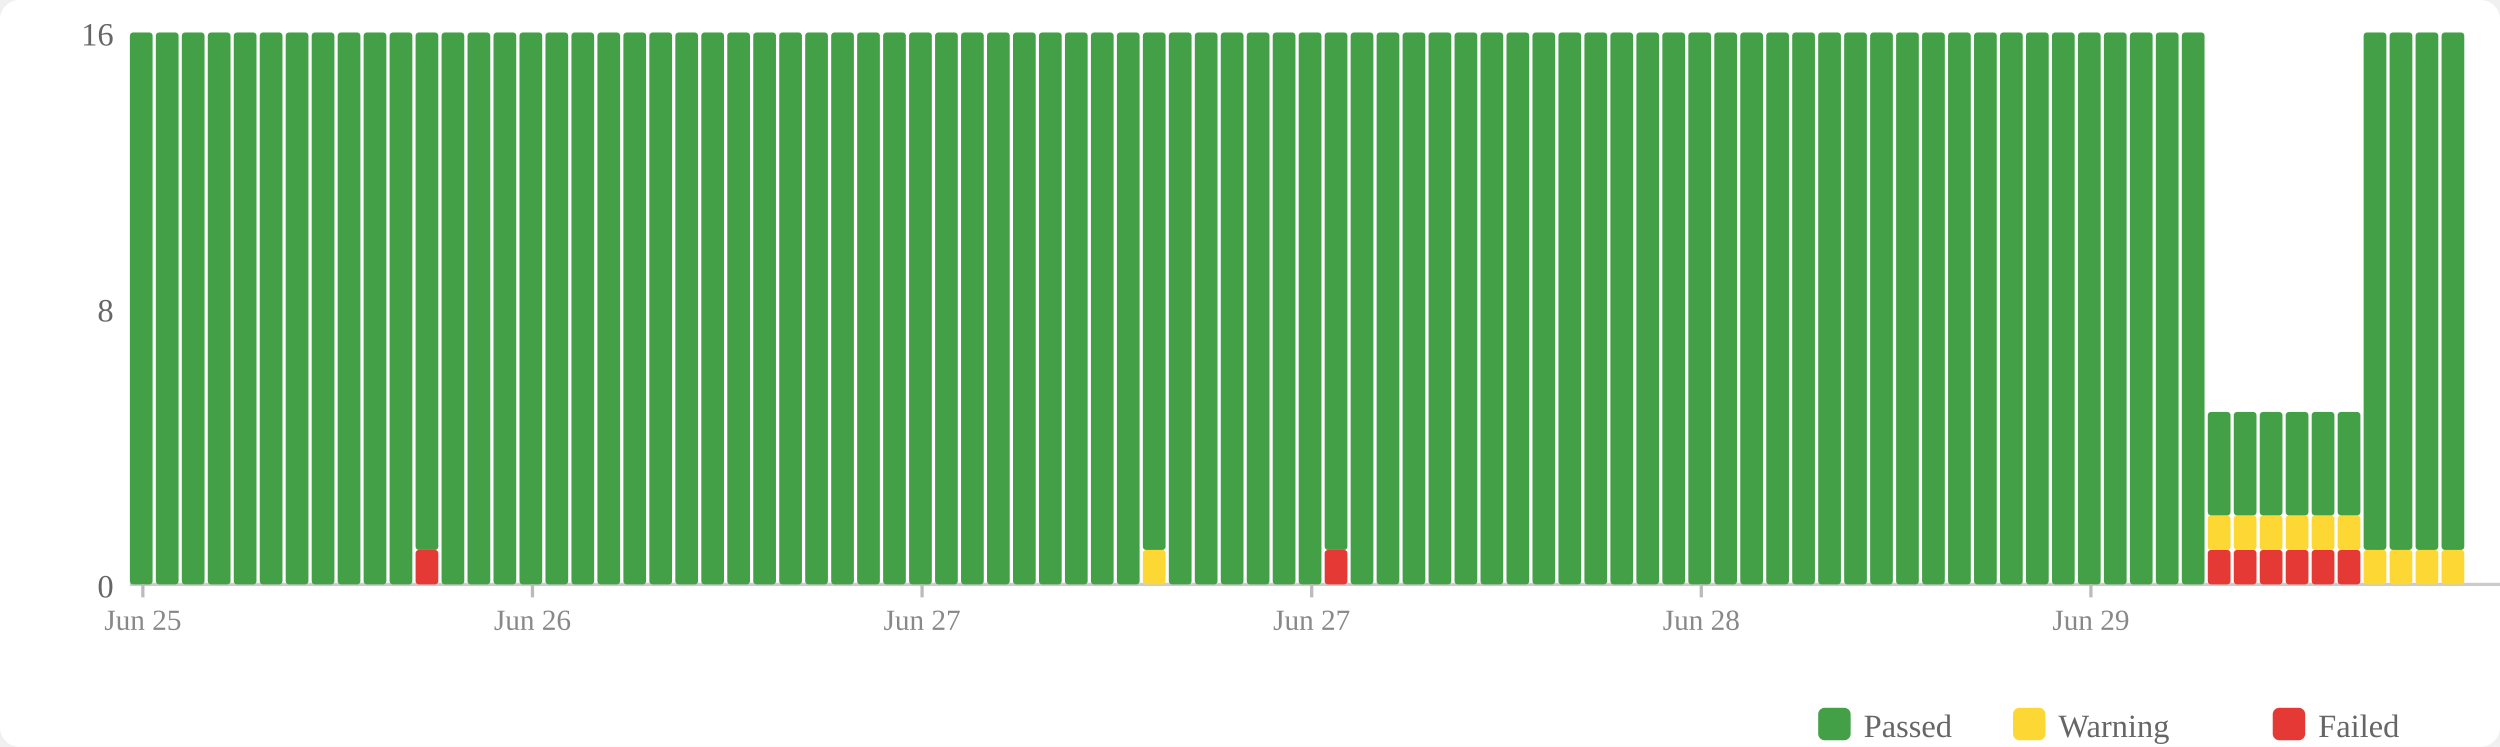
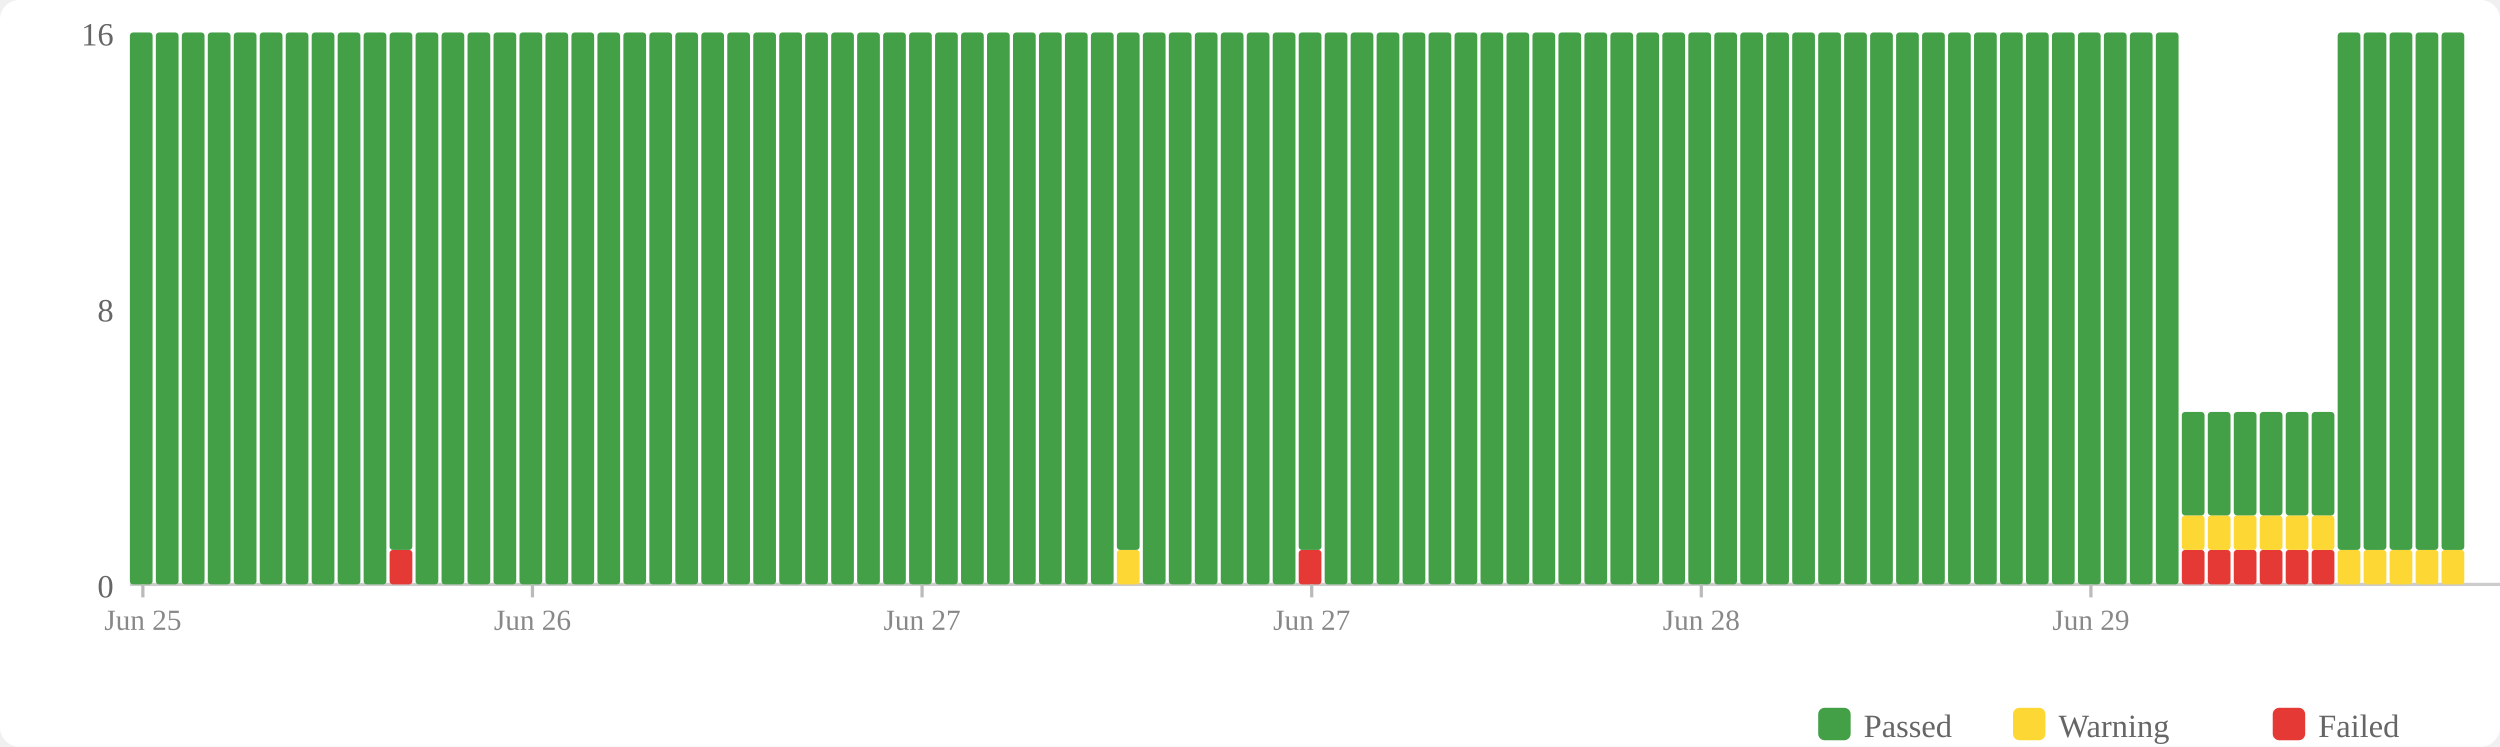
<svg xmlns="http://www.w3.org/2000/svg" width="770" height="230" viewBox="0 0 770 230">
  <rect width="770" height="230" fill="#fff" rx="6" />
  <rect x="560" y="218" width="10" height="10" fill="#43a047" rx="2" />
  <text x="574" y="227" font-size="10" fill="#666">Passed</text>
  <rect x="620" y="218" width="10" height="10" fill="#fdd835" rx="2" />
  <text x="634" y="227" font-size="10" fill="#666">Warning</text>
  <rect x="700" y="218" width="10" height="10" fill="#e53935" rx="2" />
  <text x="714" y="227" font-size="10" fill="#666">Failed</text>
  <text x="35" y="184" text-anchor="end" font-size="10" fill="#666">0</text>
  <text x="35" y="99" text-anchor="end" font-size="10" fill="#666">8</text>
  <text x="35" y="14" text-anchor="end" font-size="10" fill="#666">16</text>
  <line x1="40" y1="180" x2="770" y2="180" stroke="#ccc" stroke-width="1" />
  <rect x="40" y="10" width="7" height="170" fill="#43a047" rx="1" />
  <rect x="48" y="10" width="7" height="170" fill="#43a047" rx="1" />
  <rect x="56" y="10" width="7" height="170" fill="#43a047" rx="1" />
  <rect x="64" y="10" width="7" height="170" fill="#43a047" rx="1" />
  <rect x="72" y="10" width="7" height="170" fill="#43a047" rx="1" />
  <rect x="80" y="10" width="7" height="170" fill="#43a047" rx="1" />
  <rect x="88" y="10" width="7" height="170" fill="#43a047" rx="1" />
  <rect x="96" y="10" width="7" height="170" fill="#43a047" rx="1" />
  <rect x="104" y="10" width="7" height="170" fill="#43a047" rx="1" />
  <rect x="112" y="10" width="7" height="170" fill="#43a047" rx="1" />
-   <rect x="120" y="10" width="7" height="170" fill="#43a047" rx="1" />
-   <rect x="128" y="169.375" width="7" height="10.625" fill="#e53935" rx="1" />
-   <rect x="128" y="10" width="7" height="159.375" fill="#43a047" rx="1" />
+   <rect x="120" y="169.375" width="7" height="10.625" fill="#e53935" rx="1" />
+   <rect x="120" y="10" width="7" height="159.375" fill="#43a047" rx="1" />
+   <rect x="128" y="10" width="7" height="170" fill="#43a047" rx="1" />
  <rect x="136" y="10" width="7" height="170" fill="#43a047" rx="1" />
  <rect x="144" y="10" width="7" height="170" fill="#43a047" rx="1" />
  <rect x="152" y="10" width="7" height="170" fill="#43a047" rx="1" />
  <rect x="160" y="10" width="7" height="170" fill="#43a047" rx="1" />
  <rect x="168" y="10" width="7" height="170" fill="#43a047" rx="1" />
  <rect x="176" y="10" width="7" height="170" fill="#43a047" rx="1" />
  <rect x="184" y="10" width="7" height="170" fill="#43a047" rx="1" />
  <rect x="192" y="10" width="7" height="170" fill="#43a047" rx="1" />
  <rect x="200" y="10" width="7" height="170" fill="#43a047" rx="1" />
  <rect x="208" y="10" width="7" height="170" fill="#43a047" rx="1" />
  <rect x="216" y="10" width="7" height="170" fill="#43a047" rx="1" />
  <rect x="224" y="10" width="7" height="170" fill="#43a047" rx="1" />
  <rect x="232" y="10" width="7" height="170" fill="#43a047" rx="1" />
  <rect x="240" y="10" width="7" height="170" fill="#43a047" rx="1" />
  <rect x="248" y="10" width="7" height="170" fill="#43a047" rx="1" />
  <rect x="256" y="10" width="7" height="170" fill="#43a047" rx="1" />
  <rect x="264" y="10" width="7" height="170" fill="#43a047" rx="1" />
  <rect x="272" y="10" width="7" height="170" fill="#43a047" rx="1" />
  <rect x="280" y="10" width="7" height="170" fill="#43a047" rx="1" />
  <rect x="288" y="10" width="7" height="170" fill="#43a047" rx="1" />
  <rect x="296" y="10" width="7" height="170" fill="#43a047" rx="1" />
  <rect x="304" y="10" width="7" height="170" fill="#43a047" rx="1" />
  <rect x="312" y="10" width="7" height="170" fill="#43a047" rx="1" />
  <rect x="320" y="10" width="7" height="170" fill="#43a047" rx="1" />
  <rect x="328" y="10" width="7" height="170" fill="#43a047" rx="1" />
  <rect x="336" y="10" width="7" height="170" fill="#43a047" rx="1" />
-   <rect x="344" y="10" width="7" height="170" fill="#43a047" rx="1" />
-   <rect x="352" y="169.375" width="7" height="10.625" fill="#fdd835" rx="1" />
-   <rect x="352" y="10" width="7" height="159.375" fill="#43a047" rx="1" />
+   <rect x="344" y="169.375" width="7" height="10.625" fill="#fdd835" rx="1" />
+   <rect x="344" y="10" width="7" height="159.375" fill="#43a047" rx="1" />
+   <rect x="352" y="10" width="7" height="170" fill="#43a047" rx="1" />
  <rect x="360" y="10" width="7" height="170" fill="#43a047" rx="1" />
  <rect x="368" y="10" width="7" height="170" fill="#43a047" rx="1" />
  <rect x="376" y="10" width="7" height="170" fill="#43a047" rx="1" />
  <rect x="384" y="10" width="7" height="170" fill="#43a047" rx="1" />
  <rect x="392" y="10" width="7" height="170" fill="#43a047" rx="1" />
-   <rect x="400" y="10" width="7" height="170" fill="#43a047" rx="1" />
-   <rect x="408" y="169.375" width="7" height="10.625" fill="#e53935" rx="1" />
-   <rect x="408" y="10" width="7" height="159.375" fill="#43a047" rx="1" />
+   <rect x="400" y="169.375" width="7" height="10.625" fill="#e53935" rx="1" />
+   <rect x="400" y="10" width="7" height="159.375" fill="#43a047" rx="1" />
+   <rect x="408" y="10" width="7" height="170" fill="#43a047" rx="1" />
  <rect x="416" y="10" width="7" height="170" fill="#43a047" rx="1" />
  <rect x="424" y="10" width="7" height="170" fill="#43a047" rx="1" />
  <rect x="432" y="10" width="7" height="170" fill="#43a047" rx="1" />
  <rect x="440" y="10" width="7" height="170" fill="#43a047" rx="1" />
  <rect x="448" y="10" width="7" height="170" fill="#43a047" rx="1" />
  <rect x="456" y="10" width="7" height="170" fill="#43a047" rx="1" />
  <rect x="464" y="10" width="7" height="170" fill="#43a047" rx="1" />
  <rect x="472" y="10" width="7" height="170" fill="#43a047" rx="1" />
  <rect x="480" y="10" width="7" height="170" fill="#43a047" rx="1" />
  <rect x="488" y="10" width="7" height="170" fill="#43a047" rx="1" />
  <rect x="496" y="10" width="7" height="170" fill="#43a047" rx="1" />
  <rect x="504" y="10" width="7" height="170" fill="#43a047" rx="1" />
  <rect x="512" y="10" width="7" height="170" fill="#43a047" rx="1" />
  <rect x="520" y="10" width="7" height="170" fill="#43a047" rx="1" />
  <rect x="528" y="10" width="7" height="170" fill="#43a047" rx="1" />
  <rect x="536" y="10" width="7" height="170" fill="#43a047" rx="1" />
  <rect x="544" y="10" width="7" height="170" fill="#43a047" rx="1" />
  <rect x="552" y="10" width="7" height="170" fill="#43a047" rx="1" />
  <rect x="560" y="10" width="7" height="170" fill="#43a047" rx="1" />
  <rect x="568" y="10" width="7" height="170" fill="#43a047" rx="1" />
  <rect x="576" y="10" width="7" height="170" fill="#43a047" rx="1" />
  <rect x="584" y="10" width="7" height="170" fill="#43a047" rx="1" />
  <rect x="592" y="10" width="7" height="170" fill="#43a047" rx="1" />
  <rect x="600" y="10" width="7" height="170" fill="#43a047" rx="1" />
  <rect x="608" y="10" width="7" height="170" fill="#43a047" rx="1" />
  <rect x="616" y="10" width="7" height="170" fill="#43a047" rx="1" />
  <rect x="624" y="10" width="7" height="170" fill="#43a047" rx="1" />
  <rect x="632" y="10" width="7" height="170" fill="#43a047" rx="1" />
  <rect x="640" y="10" width="7" height="170" fill="#43a047" rx="1" />
  <rect x="648" y="10" width="7" height="170" fill="#43a047" rx="1" />
  <rect x="656" y="10" width="7" height="170" fill="#43a047" rx="1" />
  <rect x="664" y="10" width="7" height="170" fill="#43a047" rx="1" />
-   <rect x="672" y="10" width="7" height="170" fill="#43a047" rx="1" />
+   <rect x="672" y="169.375" width="7" height="10.625" fill="#e53935" rx="1" />
+   <rect x="672" y="158.75" width="7" height="10.625" fill="#fdd835" rx="1" />
+   <rect x="672" y="126.875" width="7" height="31.875" fill="#43a047" rx="1" />
  <rect x="680" y="169.375" width="7" height="10.625" fill="#e53935" rx="1" />
  <rect x="680" y="158.75" width="7" height="10.625" fill="#fdd835" rx="1" />
  <rect x="680" y="126.875" width="7" height="31.875" fill="#43a047" rx="1" />
  <rect x="688" y="169.375" width="7" height="10.625" fill="#e53935" rx="1" />
  <rect x="688" y="158.75" width="7" height="10.625" fill="#fdd835" rx="1" />
  <rect x="688" y="126.875" width="7" height="31.875" fill="#43a047" rx="1" />
  <rect x="696" y="169.375" width="7" height="10.625" fill="#e53935" rx="1" />
  <rect x="696" y="158.75" width="7" height="10.625" fill="#fdd835" rx="1" />
  <rect x="696" y="126.875" width="7" height="31.875" fill="#43a047" rx="1" />
  <rect x="704" y="169.375" width="7" height="10.625" fill="#e53935" rx="1" />
  <rect x="704" y="158.75" width="7" height="10.625" fill="#fdd835" rx="1" />
  <rect x="704" y="126.875" width="7" height="31.875" fill="#43a047" rx="1" />
  <rect x="712" y="169.375" width="7" height="10.625" fill="#e53935" rx="1" />
  <rect x="712" y="158.75" width="7" height="10.625" fill="#fdd835" rx="1" />
  <rect x="712" y="126.875" width="7" height="31.875" fill="#43a047" rx="1" />
-   <rect x="720" y="169.375" width="7" height="10.625" fill="#e53935" rx="1" />
-   <rect x="720" y="158.75" width="7" height="10.625" fill="#fdd835" rx="1" />
-   <rect x="720" y="126.875" width="7" height="31.875" fill="#43a047" rx="1" />
+   <rect x="720" y="169.375" width="7" height="10.625" fill="#fdd835" rx="1" />
+   <rect x="720" y="10" width="7" height="159.375" fill="#43a047" rx="1" />
  <rect x="728" y="169.375" width="7" height="10.625" fill="#fdd835" rx="1" />
  <rect x="728" y="10" width="7" height="159.375" fill="#43a047" rx="1" />
  <rect x="736" y="169.375" width="7" height="10.625" fill="#fdd835" rx="1" />
  <rect x="736" y="10" width="7" height="159.375" fill="#43a047" rx="1" />
  <rect x="744" y="169.375" width="7" height="10.625" fill="#fdd835" rx="1" />
  <rect x="744" y="10" width="7" height="159.375" fill="#43a047" rx="1" />
  <rect x="752" y="169.375" width="7" height="10.625" fill="#fdd835" rx="1" />
  <rect x="752" y="10" width="7" height="159.375" fill="#43a047" rx="1" />
  <line x1="44.0" y1="180" x2="44.0" y2="184" stroke="#bbb" stroke-width="1" />
  <text x="44.0" y="194" text-anchor="middle" font-size="9" fill="#888">Jun 25</text>
  <line x1="164.0" y1="180" x2="164.0" y2="184" stroke="#bbb" stroke-width="1" />
  <text x="164.0" y="194" text-anchor="middle" font-size="9" fill="#888">Jun 26</text>
  <line x1="284.0" y1="180" x2="284.0" y2="184" stroke="#bbb" stroke-width="1" />
  <text x="284.0" y="194" text-anchor="middle" font-size="9" fill="#888">Jun 27</text>
  <line x1="404.0" y1="180" x2="404.0" y2="184" stroke="#bbb" stroke-width="1" />
  <text x="404.0" y="194" text-anchor="middle" font-size="9" fill="#888">Jun 27</text>
  <line x1="524.0" y1="180" x2="524.0" y2="184" stroke="#bbb" stroke-width="1" />
  <text x="524.0" y="194" text-anchor="middle" font-size="9" fill="#888">Jun 28</text>
  <line x1="644.0" y1="180" x2="644.0" y2="184" stroke="#bbb" stroke-width="1" />
  <text x="644.0" y="194" text-anchor="middle" font-size="9" fill="#888">Jun 29</text>
</svg>
